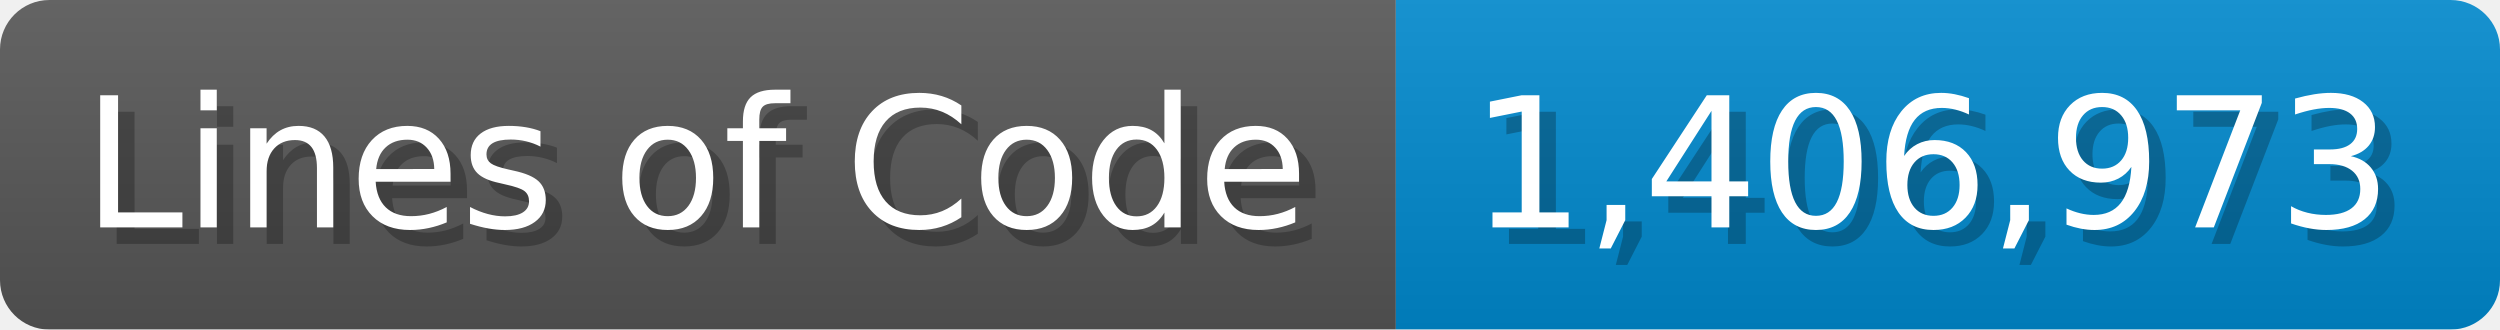
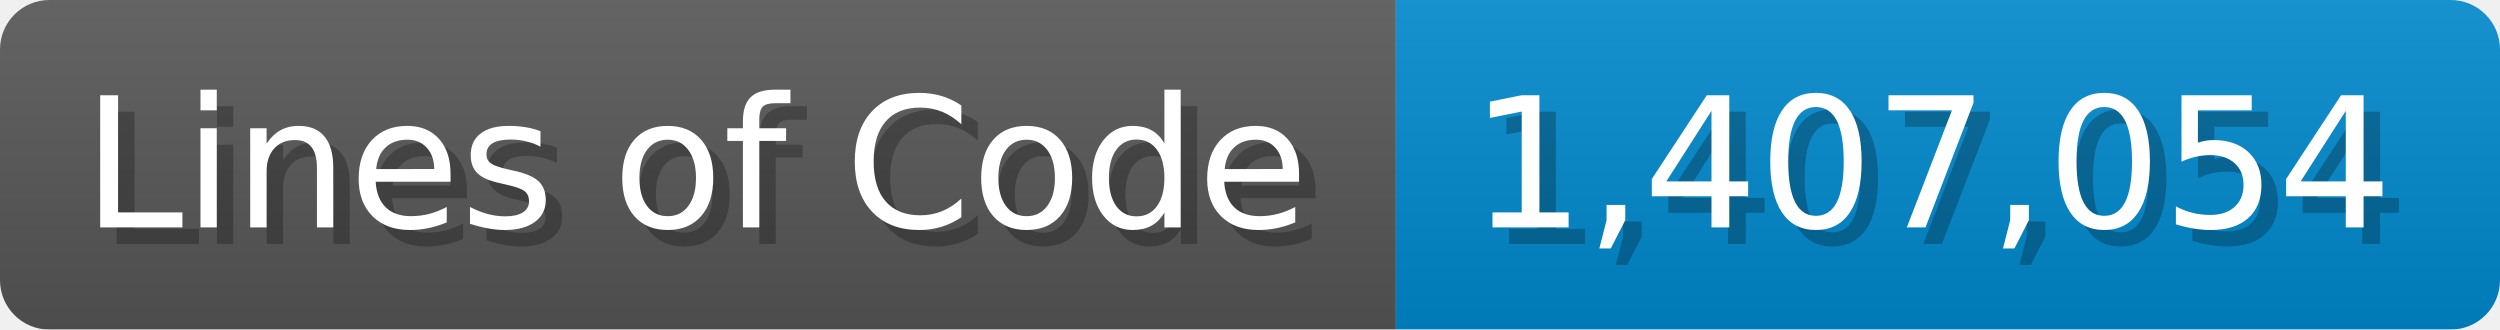
<svg xmlns="http://www.w3.org/2000/svg" width="151.7" height="20" viewBox="0 0 1517 200">
  <linearGradient id="a" x2="0" y2="100%">
    <stop offset="0" stop-opacity=".1" stop-color="#EEE" />
    <stop offset="1" stop-opacity=".1" />
  </linearGradient>
  <mask id="m">
    <rect width="1517" height="200" rx="30" fill="#FFF" />
  </mask>
  <g mask="url(#m)">
    <rect width="847" height="200" fill="#555" />
    <rect width="670" height="200" fill="#08C" x="847" />
    <rect width="1517" height="200" fill="url(#a)" />
  </g>
  <g fill="#fff" text-anchor="start" font-family="Verdana,DejaVu Sans,sans-serif" font-size="110">
    <text x="60" y="148" textLength="747" fill="#000" opacity="0.25">Lines of Code</text>
    <text x="50" y="138" textLength="747">Lines of Code</text>
-     <text x="902" y="148" textLength="570" fill="#000" opacity="0.25">1,406,973</text>
-     <text x="892" y="138" textLength="570">1,406,973</text>
+     <text x="902" y="148" textLength="570" fill="#000" opacity="0.25">1,407,054</text>
+     <text x="892" y="138" textLength="570">1,407,054</text>
  </g>
</svg>
